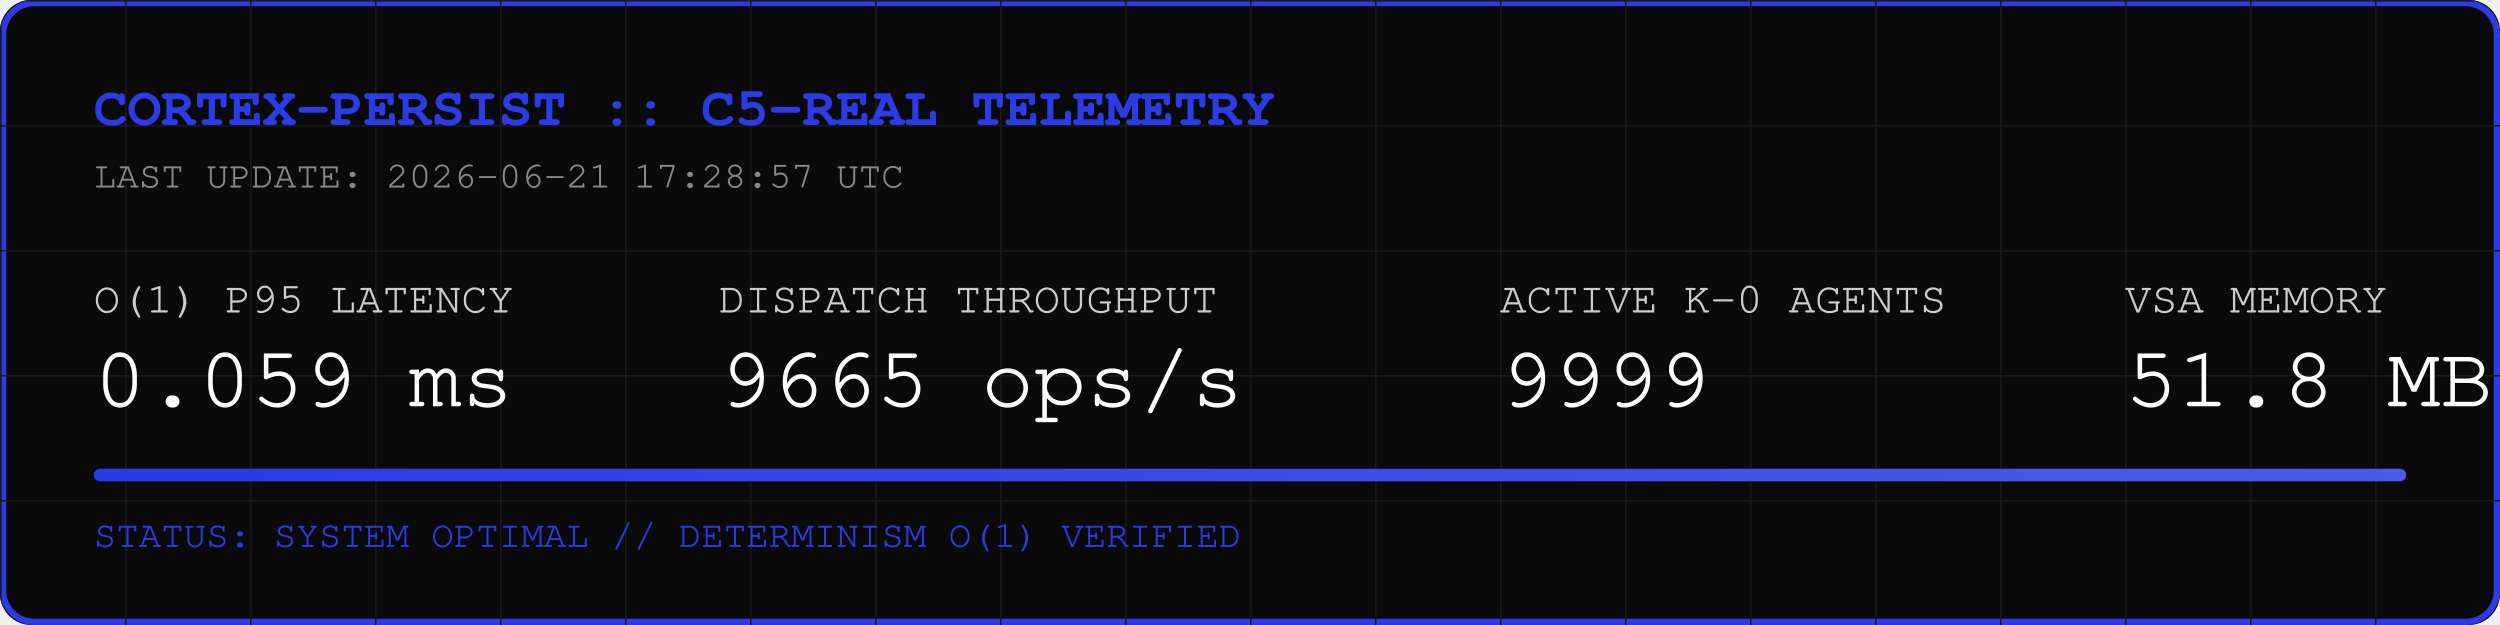
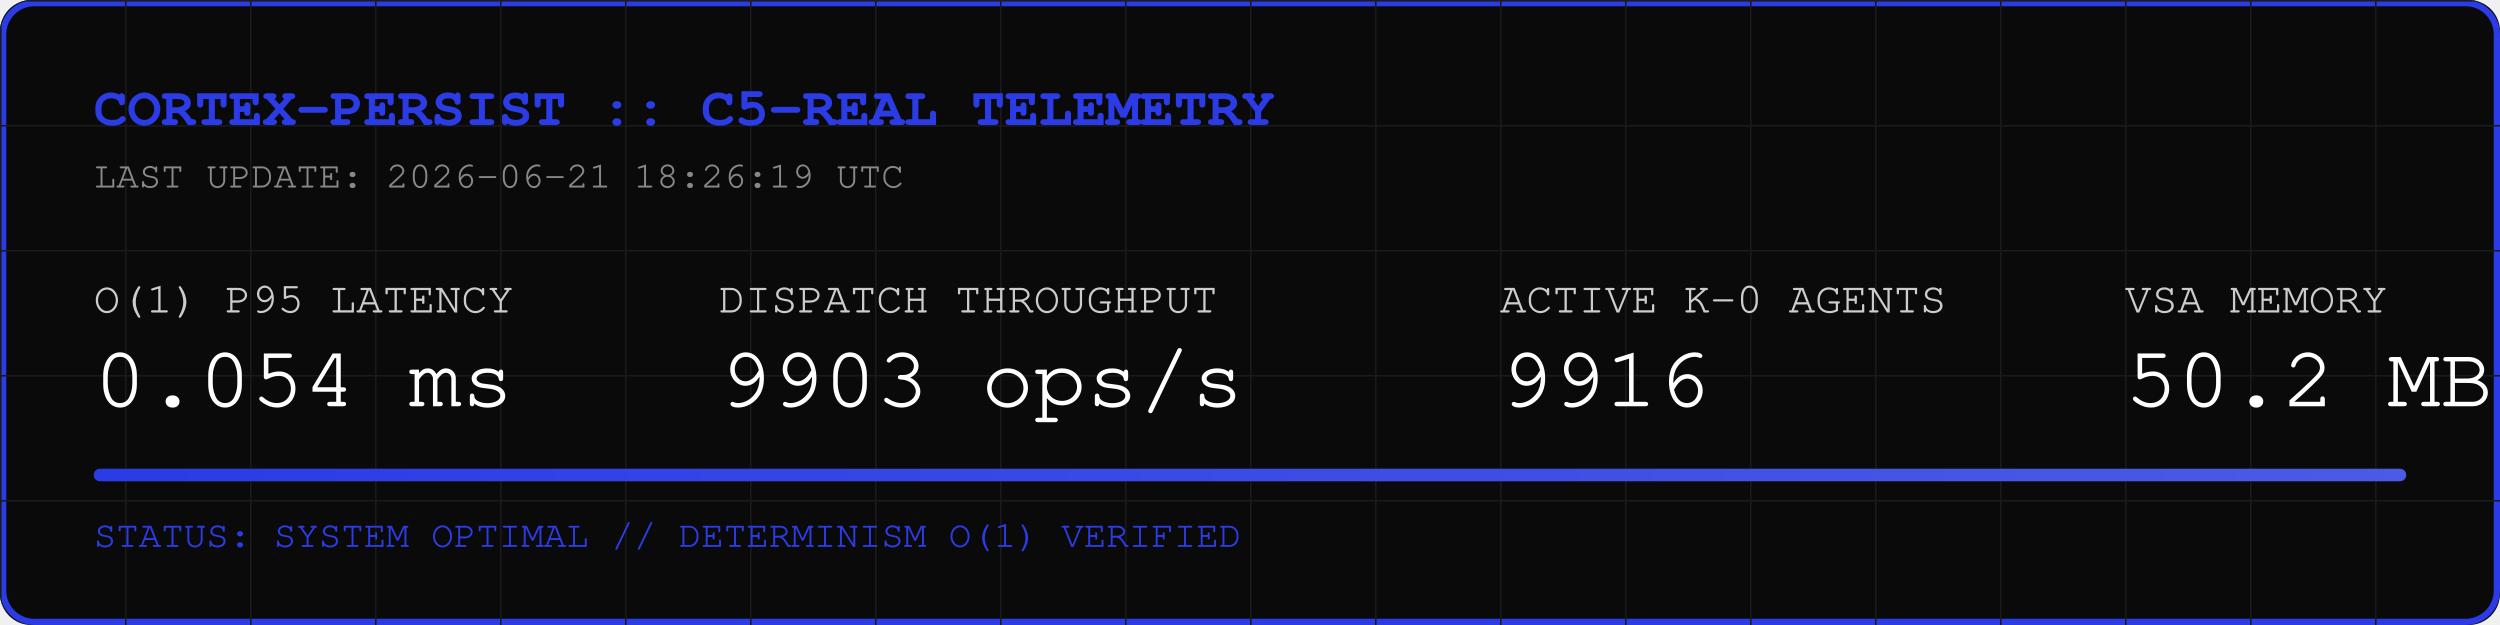
<svg xmlns="http://www.w3.org/2000/svg" width="800" height="200" viewBox="0 0 800 200">
  <rect width="800" height="200" fill="#0A0A0A" rx="10" />
  <rect width="798" height="198" x="1" y="1" fill="none" stroke="#2B3BE5" stroke-width="2" rx="10" />
  <defs>
    <pattern id="grid" width="40" height="40" patternUnits="userSpaceOnUse">
      <path d="M 40 0 L 0 0 0 40" fill="none" stroke="#1A1A1A" stroke-width="1" />
    </pattern>
    <linearGradient id="neon" x1="0%" y1="0%" x2="100%" y2="0%">
      <stop offset="0%" stop-color="#2B3BE5" />
      <stop offset="100%" stop-color="#4B5BE5" />
    </linearGradient>
  </defs>
  <rect width="800" height="200" fill="url(#grid)" rx="10" />
  <text x="30" y="40" font-family="Courier, monospace" font-size="18" fill="#2B3BE5" font-weight="bold">CORTEX-PERSIST :: C5-REAL TELEMETRY</text>
-   <text x="30" y="60" font-family="Courier, monospace" font-size="12" fill="#888888">LAST UPDATE: 2026-06-21 17:28:57 UTC</text>
+   <text x="30" y="60" font-family="Courier, monospace" font-size="12" fill="#888888">LAST UPDATE: 2026-06-21 18:26:19 UTC</text>
  <g transform="translate(30, 100)">
    <text x="0" y="0" font-family="Courier, monospace" font-size="14" fill="#CCCCCC">O(1) P95 LATENCY</text>
-     <text x="0" y="30" font-family="Courier, monospace" font-size="28" fill="#FFFFFF">0.059 ms</text>
+     <text x="0" y="30" font-family="Courier, monospace" font-size="28" fill="#FFFFFF">0.054 ms</text>
    <text x="200" y="0" font-family="Courier, monospace" font-size="14" fill="#CCCCCC">DISPATCH THROUGHPUT</text>
-     <text x="200" y="30" font-family="Courier, monospace" font-size="28" fill="#FFFFFF">9665 ops/s</text>
+     <text x="200" y="30" font-family="Courier, monospace" font-size="28" fill="#FFFFFF">9903 ops/s</text>
    <text x="450" y="0" font-family="Courier, monospace" font-size="14" fill="#CCCCCC">ACTIVE K-0 AGENTS</text>
-     <text x="450" y="30" font-family="Courier, monospace" font-size="28" fill="#FFFFFF">9999</text>
+     <text x="450" y="30" font-family="Courier, monospace" font-size="28" fill="#FFFFFF">9916</text>
    <text x="650" y="0" font-family="Courier, monospace" font-size="14" fill="#CCCCCC">VSA MEMORY</text>
-     <text x="650" y="30" font-family="Courier, monospace" font-size="28" fill="#FFFFFF">51.8 MB</text>
+     <text x="650" y="30" font-family="Courier, monospace" font-size="28" fill="#FFFFFF">50.2 MB</text>
  </g>
  <rect x="30" y="150" width="740" height="4" fill="#1A1A1A" rx="2" />
  <rect x="30" y="150" width="740" height="4" fill="url(#neon)" rx="2" />
  <text x="30" y="175" font-family="Courier, monospace" font-size="12" fill="#2B3BE5">STATUS: SYSTEM OPTIMAL // DETERMINISM O(1) VERIFIED</text>
</svg>
